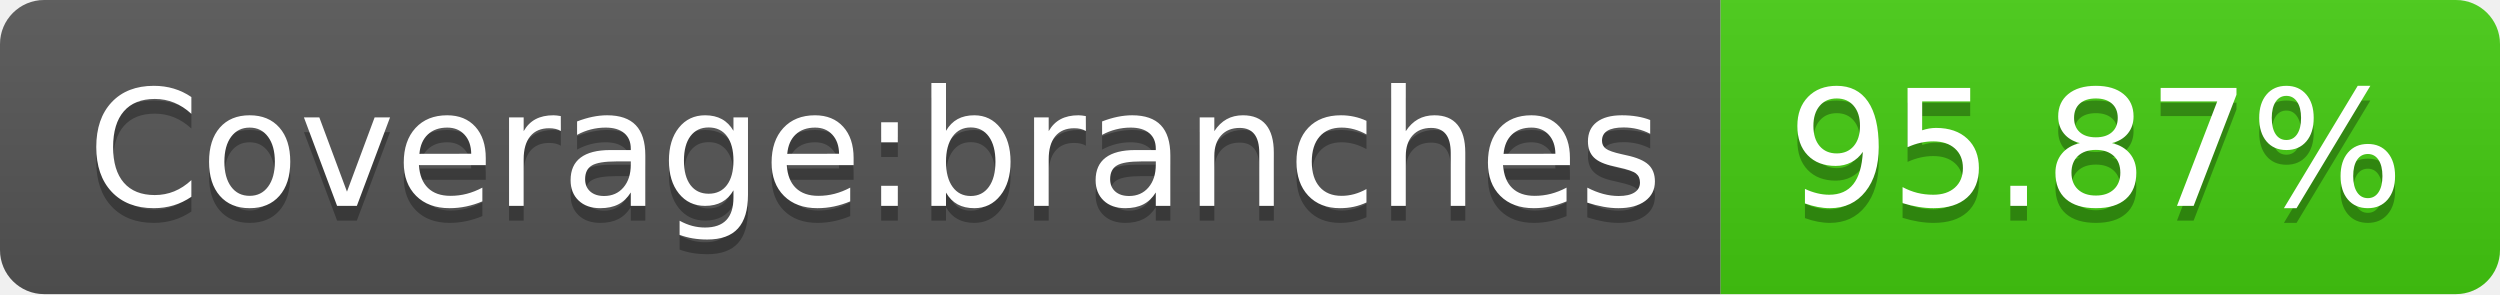
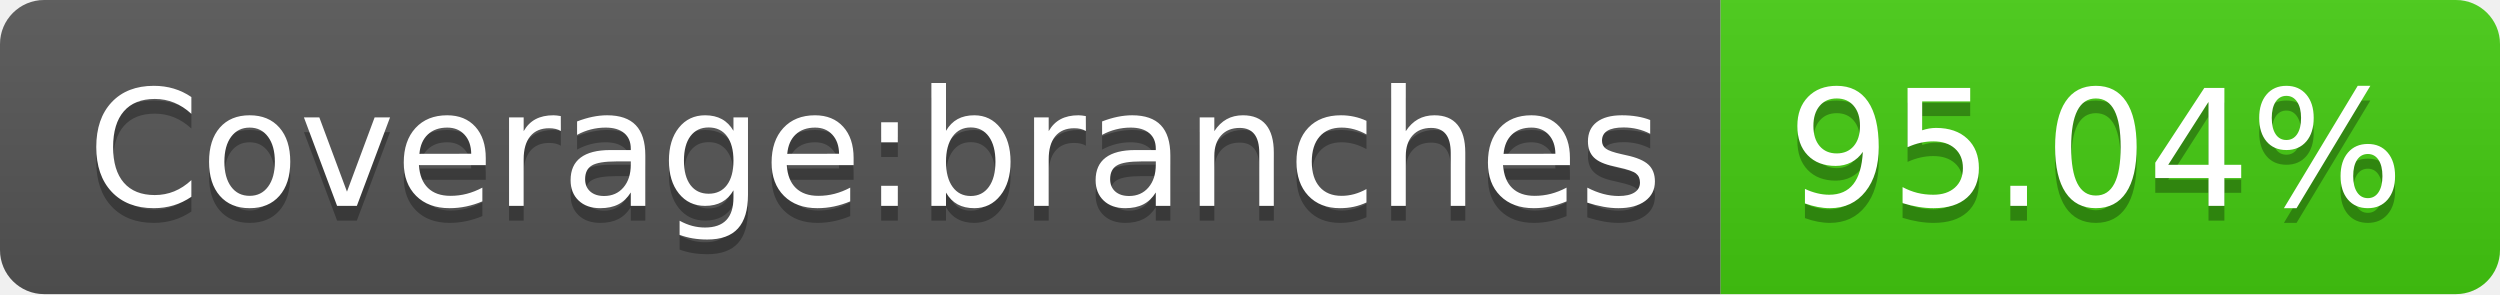
- <svg xmlns="http://www.w3.org/2000/svg" width="170" height="20" role="img" aria-label="Coverage:branches: 95.87%">
+ <svg xmlns="http://www.w3.org/2000/svg" width="170" height="20" role="img" aria-label="Coverage:branches: 95.04%">
  <linearGradient id="s" x2="0" y2="100%">
    <stop offset="0" stop-color="#bbb" stop-opacity=".1" />
    <stop offset="1" stop-opacity=".1" />
  </linearGradient>
  <clipPath id="r">
    <rect width="170" height="20" rx="3" fill="#fff" />
  </clipPath>
  <g clip-path="url(#r)">
    <rect width="117" height="20" fill="#555" />
    <rect x="117" width="53" height="20" fill="#4c1" />
    <rect width="170" height="20" fill="url(#s)" />
  </g>
  <g fill="#fff" text-anchor="middle" font-family="Verdana,Geneva,DejaVu Sans,sans-serif" text-rendering="geometricPrecision" font-size="110">
    <text aria-hidden="true" x="595" y="150" fill="#010101" fill-opacity=".3" transform="scale(.1)" textLength="1070">Coverage:branches</text>
    <text x="595" y="140" transform="scale(.1)" fill="#fff" textLength="1070">Coverage:branches</text>
-     <text aria-hidden="true" x="1425" y="150" fill="#010101" fill-opacity=".3" transform="scale(.1)" textLength="430">95.87%</text>
-     <text x="1425" y="140" transform="scale(.1)" fill="#fff" textLength="430">95.87%</text>
+     <text aria-hidden="true" x="1425" y="150" fill="#010101" fill-opacity=".3" transform="scale(.1)" textLength="430">95.04%</text>
+     <text x="1425" y="140" transform="scale(.1)" fill="#fff" textLength="430">95.04%</text>
  </g>
</svg>
